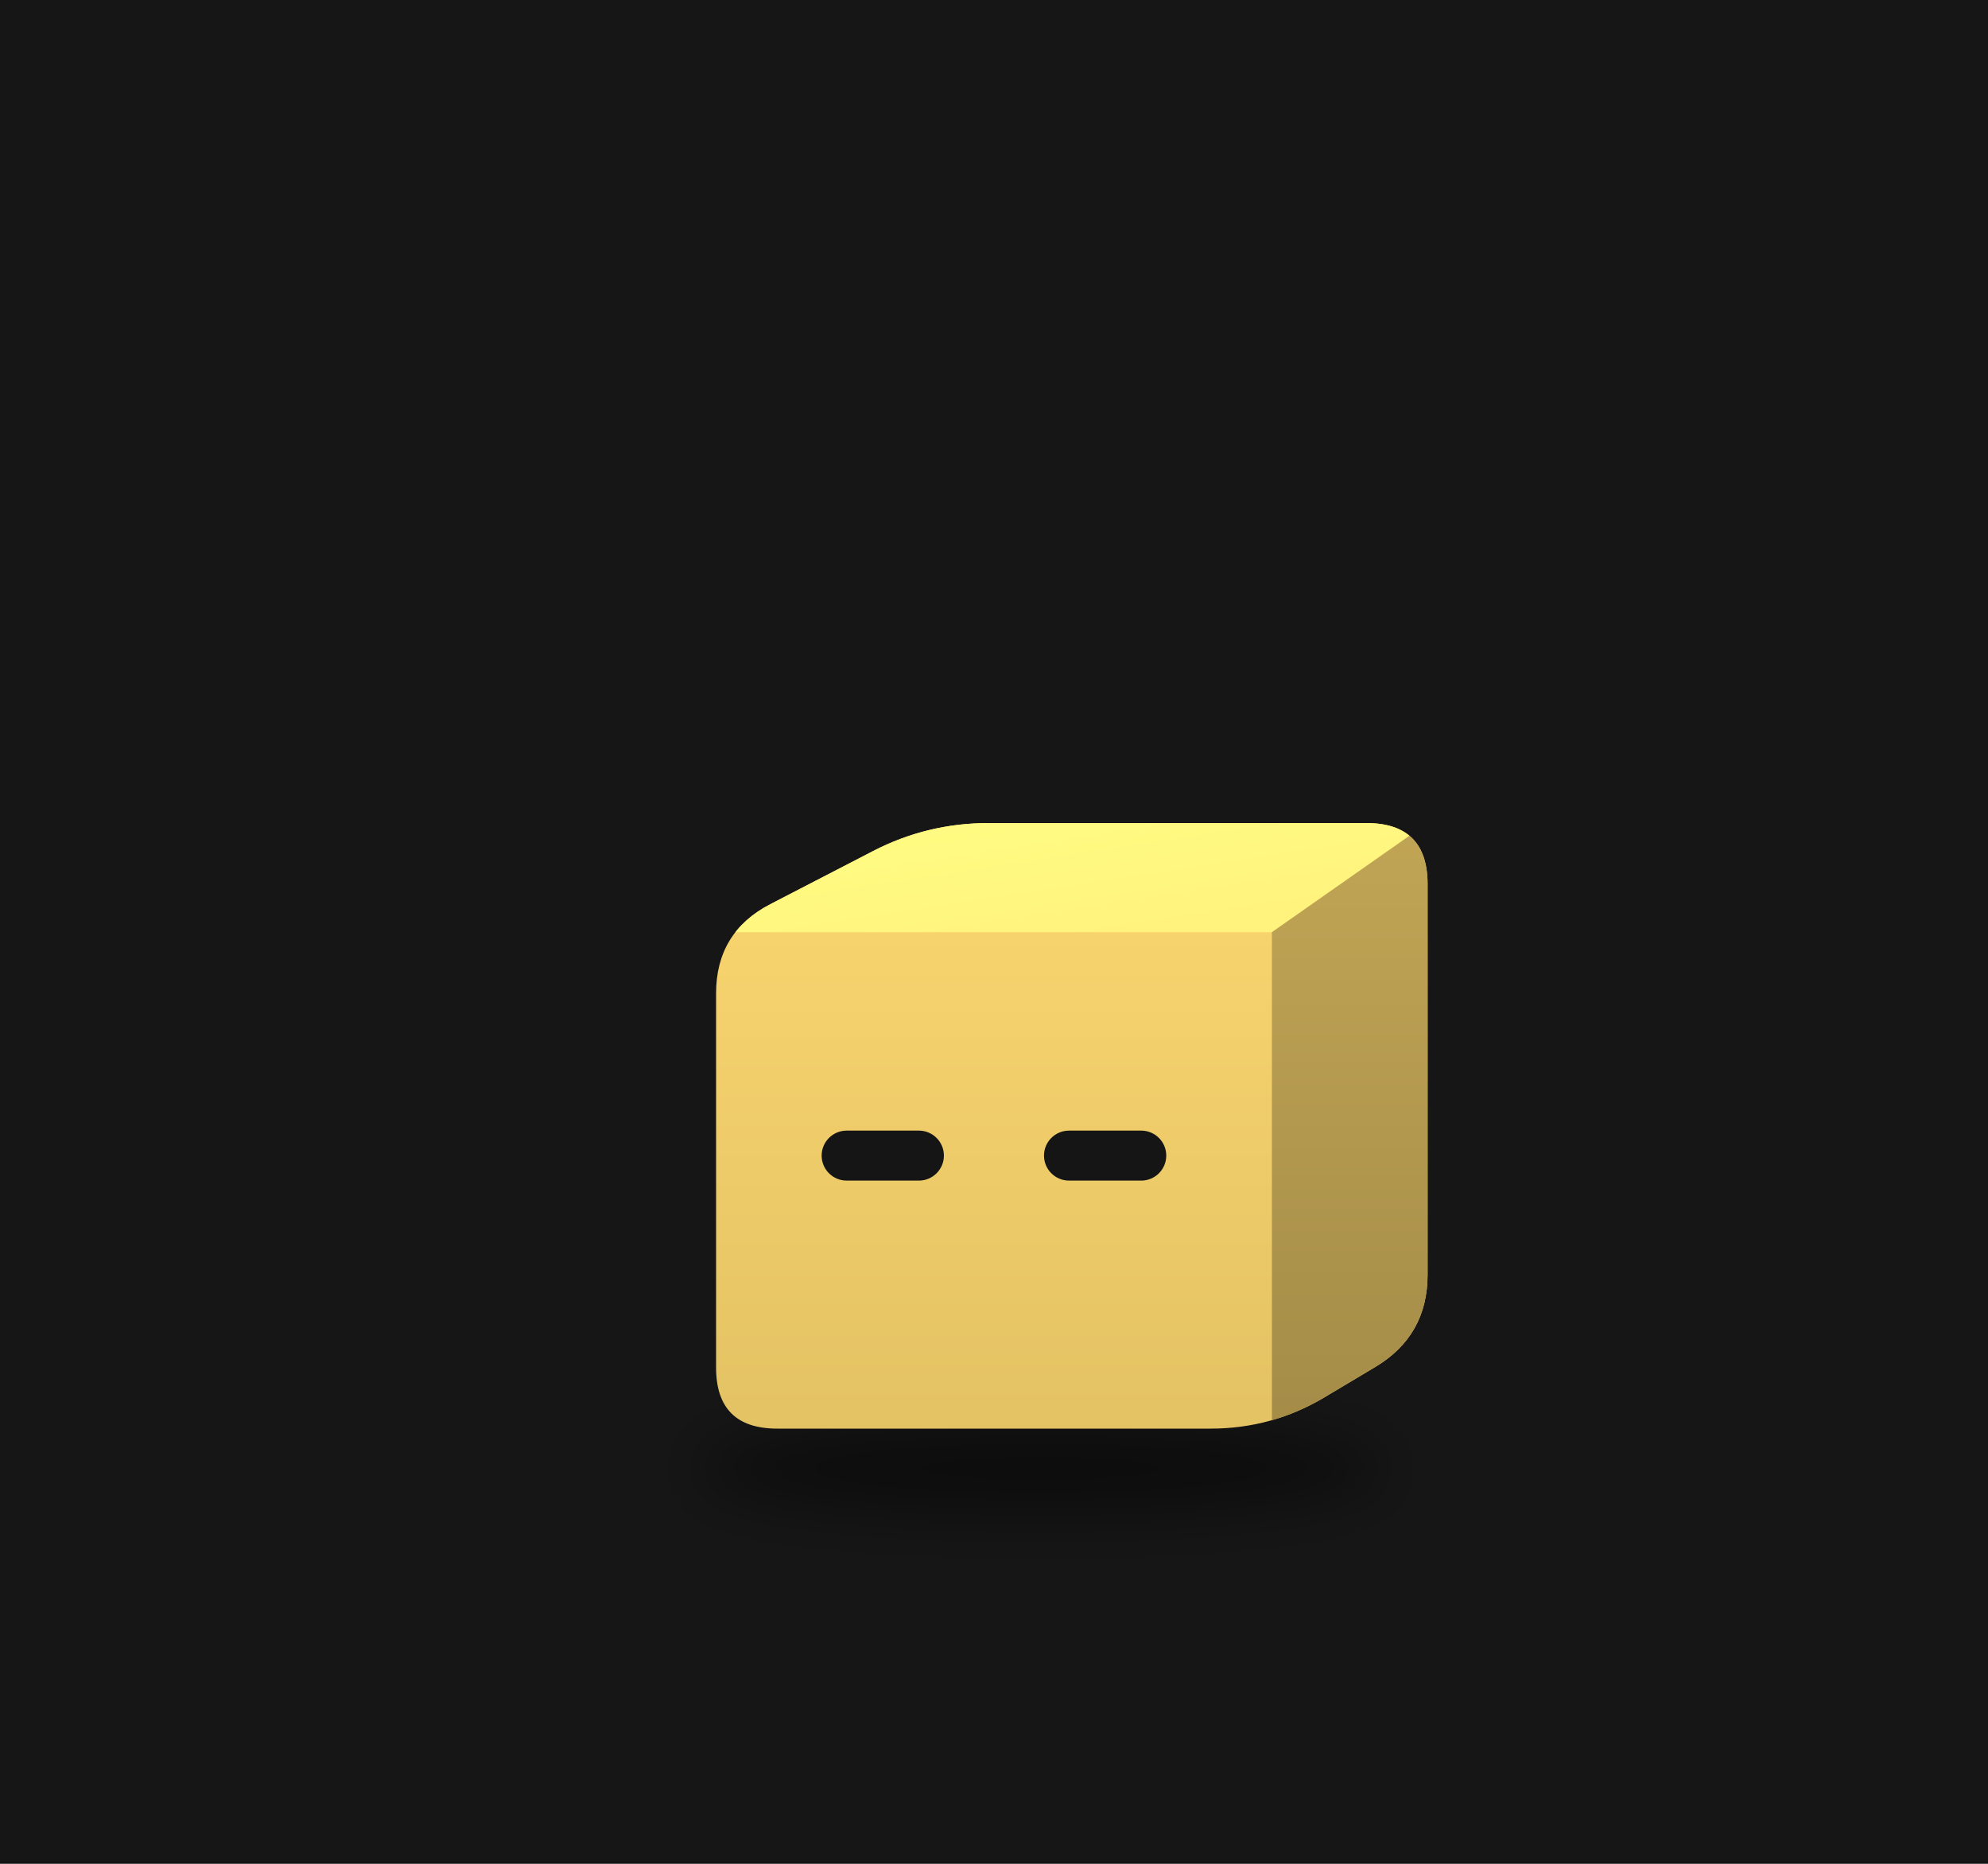
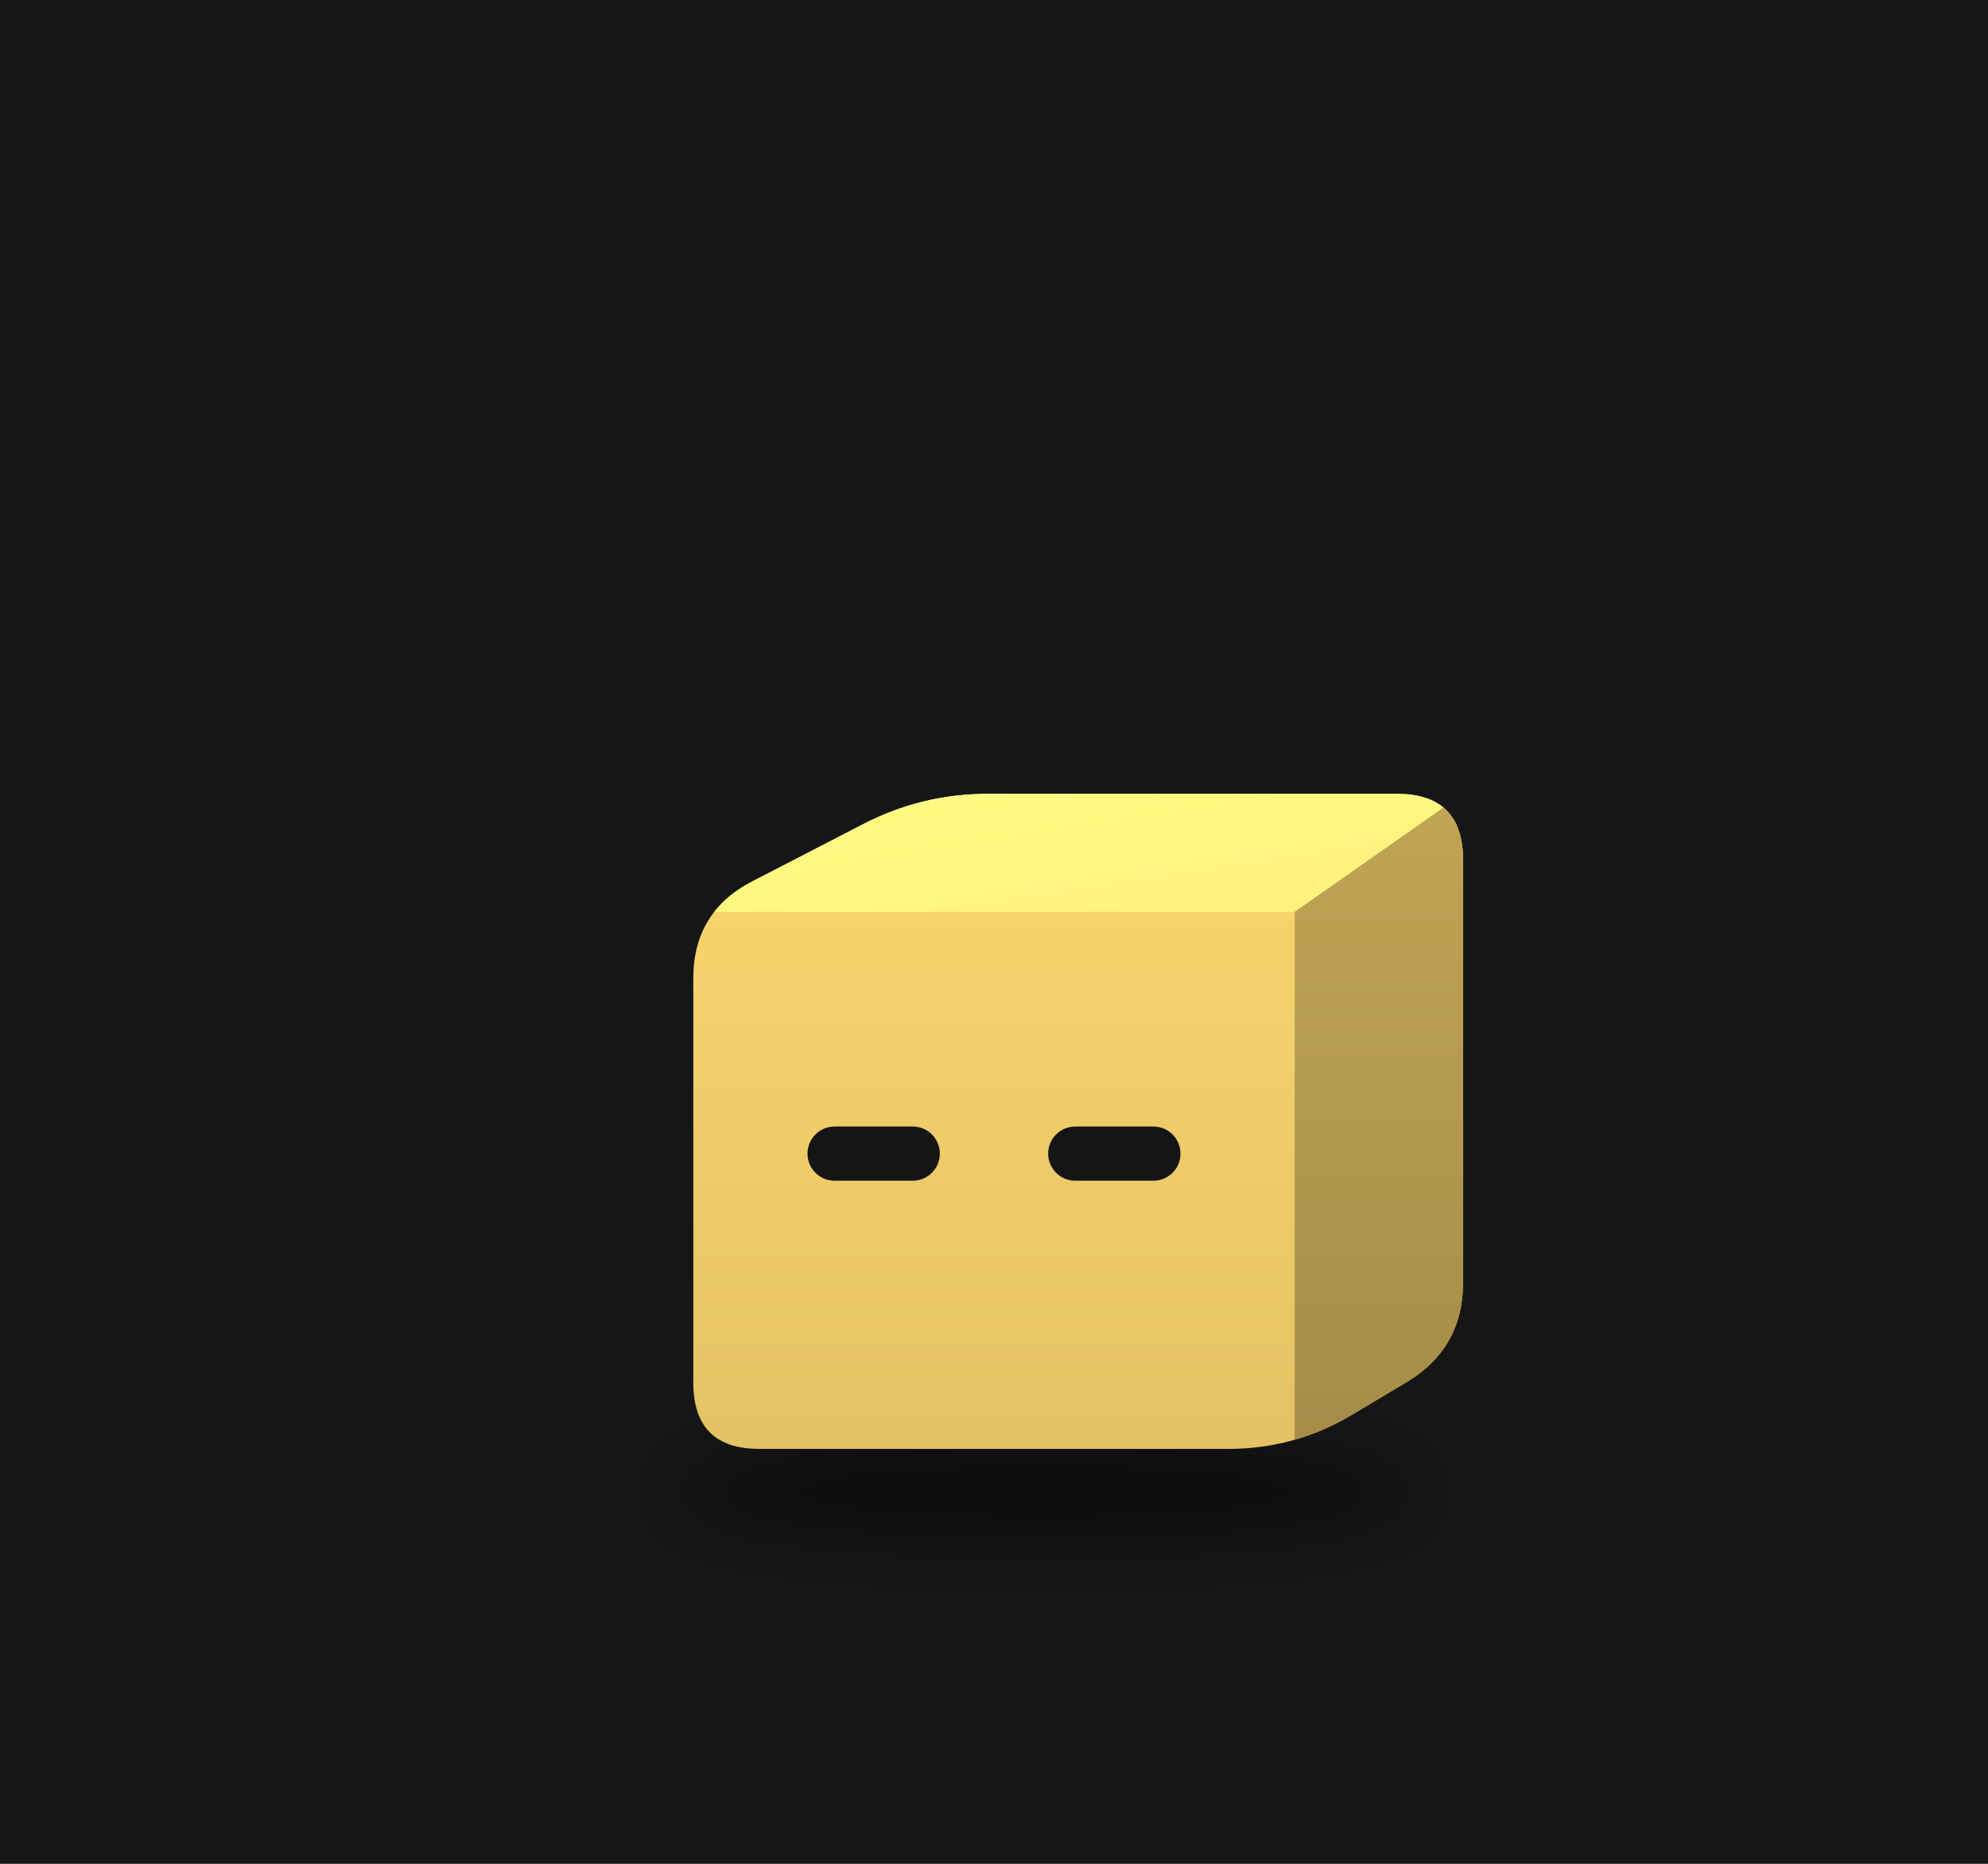
<svg xmlns="http://www.w3.org/2000/svg" viewBox="0 0 320 300" width="320" height="300">
  <rect width="320" height="300" fill="#161616" />
  <defs>
    <filter id="sh27" x="-30%" y="-80%" width="160%" height="260%">
-       <feGaussianBlur stdDeviation="3.00" />
+       <feGaussianBlur stdDeviation="3.24" />
    </filter>
    <clipPath id="clip28">
-       <path d="M-21.81,24.97 Q-27.96,24.97 -27.96,18.82 L-27.96,-18.82 Q-27.96,-24.97 -22.50,-27.79 L-12.18,-33.13 Q-6.71,-35.95 -0.56,-35.95 L37.47,-35.95 Q43.62,-35.95 43.62,-29.80 L43.62,9.48 Q43.62,15.63 38.34,18.78 L33.25,21.82 Q27.96,24.97 21.81,24.97 Z" />
+       <path d="M-23.60,27.01 Q-30.25,27.01 -30.25,20.35 L-30.25,-20.35 Q-30.25,-27.01 -24.34,-30.07 L-13.17,-35.84 Q-7.26,-38.89 -0.61,-38.89 L40.54,-38.89 Q47.19,-38.89 47.19,-32.24 L47.19,10.25 Q47.19,16.91 41.47,20.32 L35.97,23.60 Q30.25,27.01 23.60,27.01 Z" />
    </clipPath>
    <linearGradient id="gt29" x1="0" y1="0" x2="1" y2="1">
      <stop offset="0" stop-color="#fffe83" />
      <stop offset="1" stop-color="#fff07c" />
    </linearGradient>
    <linearGradient id="gs30" x1="0" y1="0" x2="0" y2="1">
      <stop offset="0" stop-color="#c1a555" />
      <stop offset="1" stop-color="#a48c48" />
    </linearGradient>
    <linearGradient id="gf31" x1="0" y1="0" x2="0" y2="1">
      <stop offset="0" stop-color="#fbd76f" />
      <stop offset="1" stop-color="#e3c264" />
    </linearGradient>
  </defs>
  <g transform="translate(160,190) scale(1.6)">
-     <ellipse cx="4.70" cy="28.96" rx="34.68" ry="4.49" fill="#000" opacity="0.45" filter="url(#sh27)" />
+     <ellipse cx="5.08" cy="31.33" rx="37.51" ry="4.86" fill="#000" opacity="0.45" filter="url(#sh27)" />
    <g transform="translate(0.00,0.00)">
-       <animateTransform attributeName="transform" type="translate" values="0 0;0 -2.65;0 0" dur="1.1s" begin="-0.55s" calcMode="spline" keySplines="0.42 0 0.58 1;0.42 0 0.58 1" additive="sum" repeatCount="indefinite" />
+       <animateTransform attributeName="transform" type="translate" values="0 0;0 -2.87;0 0" dur="1.1s" begin="-0.55s" calcMode="spline" keySplines="0.42 0 0.58 1;0.42 0 0.58 1" additive="sum" repeatCount="indefinite" />
      <g clip-path="url(#clip28)">
-         <rect x="-28.965" y="-36.955" width="73.59" height="62.923" fill="url(#gf31)" />
-         <polygon points="-27.96,-24.97 27.96,-24.97 43.62,-35.95 -6.71,-35.95" fill="url(#gt29)" />
-         <polygon points="27.96,-24.97 43.62,-35.95 43.62,15.63 27.96,24.97" fill="url(#gs30)" />
+         <rect x="-31.25" y="-39.893" width="79.441" height="67.903" fill="url(#gf31)" />
+         <polygon points="-30.25,-27.01 30.25,-27.01 47.19,-38.89 -7.26,-38.89" fill="url(#gt29)" />
+         <polygon points="30.25,-27.01 47.19,-38.89 47.19,16.91 30.25,27.01" fill="url(#gs30)" />
      </g>
-       <rect x="-17.34" y="-5.01" width="12.30" height="5.03" rx="2.52" fill="#151515" />
-       <rect x="5.03" y="-5.01" width="12.30" height="5.03" rx="2.52" fill="#151515" />
+       <rect x="-18.76" y="-5.42" width="13.31" height="5.45" rx="2.72" fill="#151515" />
+       <rect x="5.45" y="-5.42" width="13.31" height="5.45" rx="2.72" fill="#151515" />
    </g>
  </g>
</svg>
